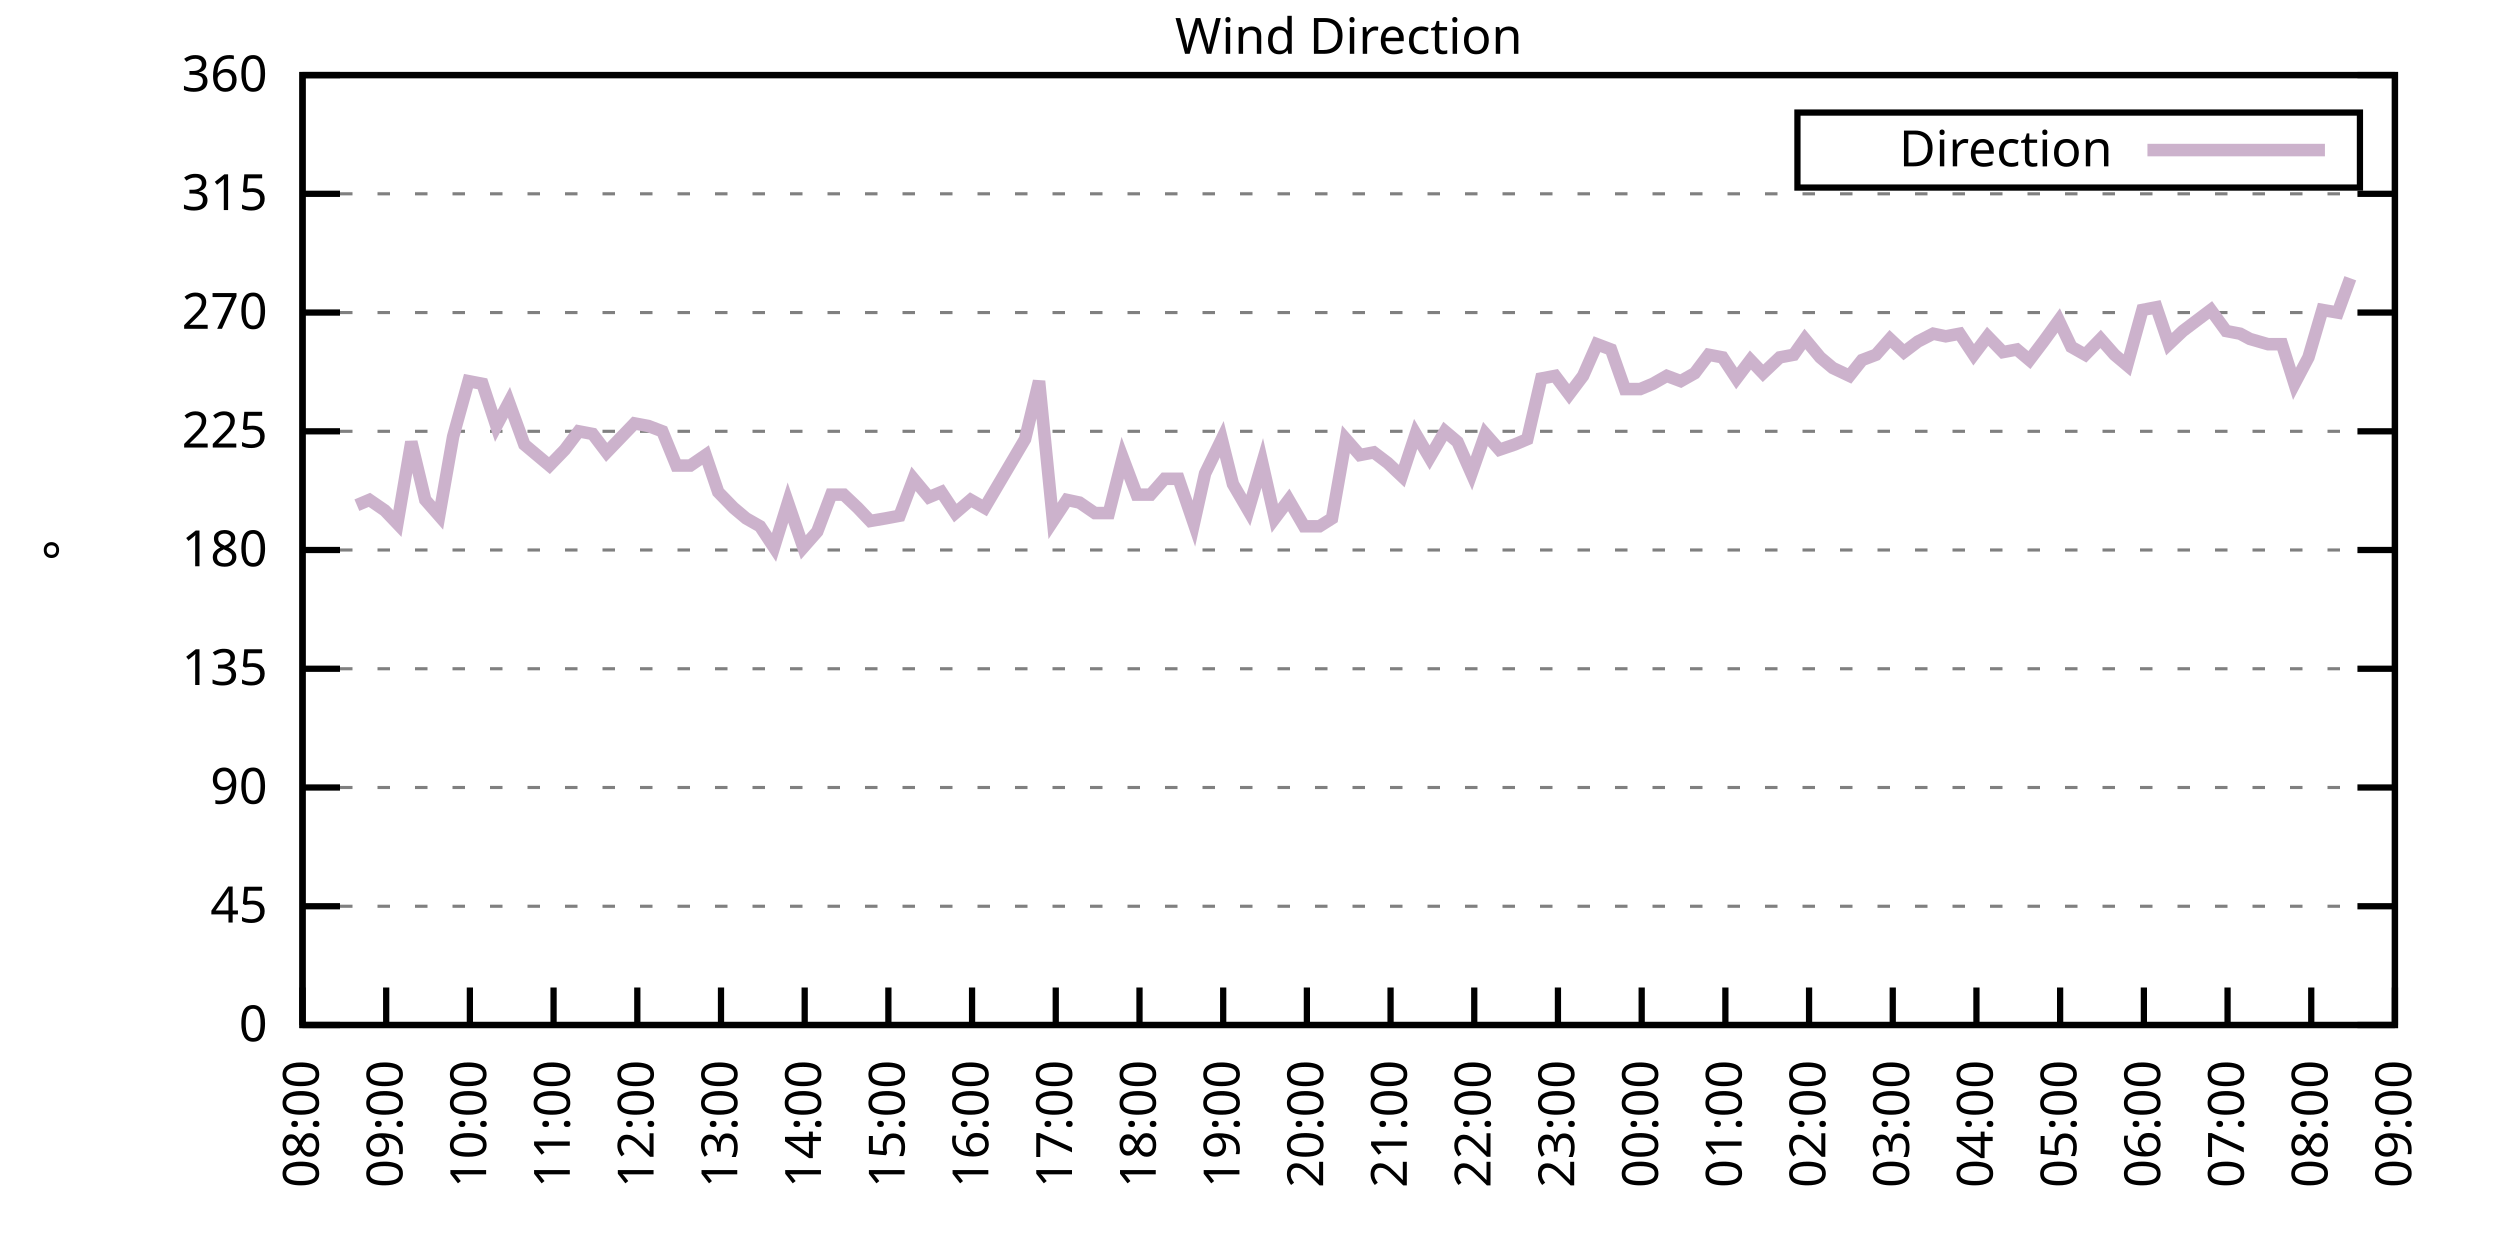
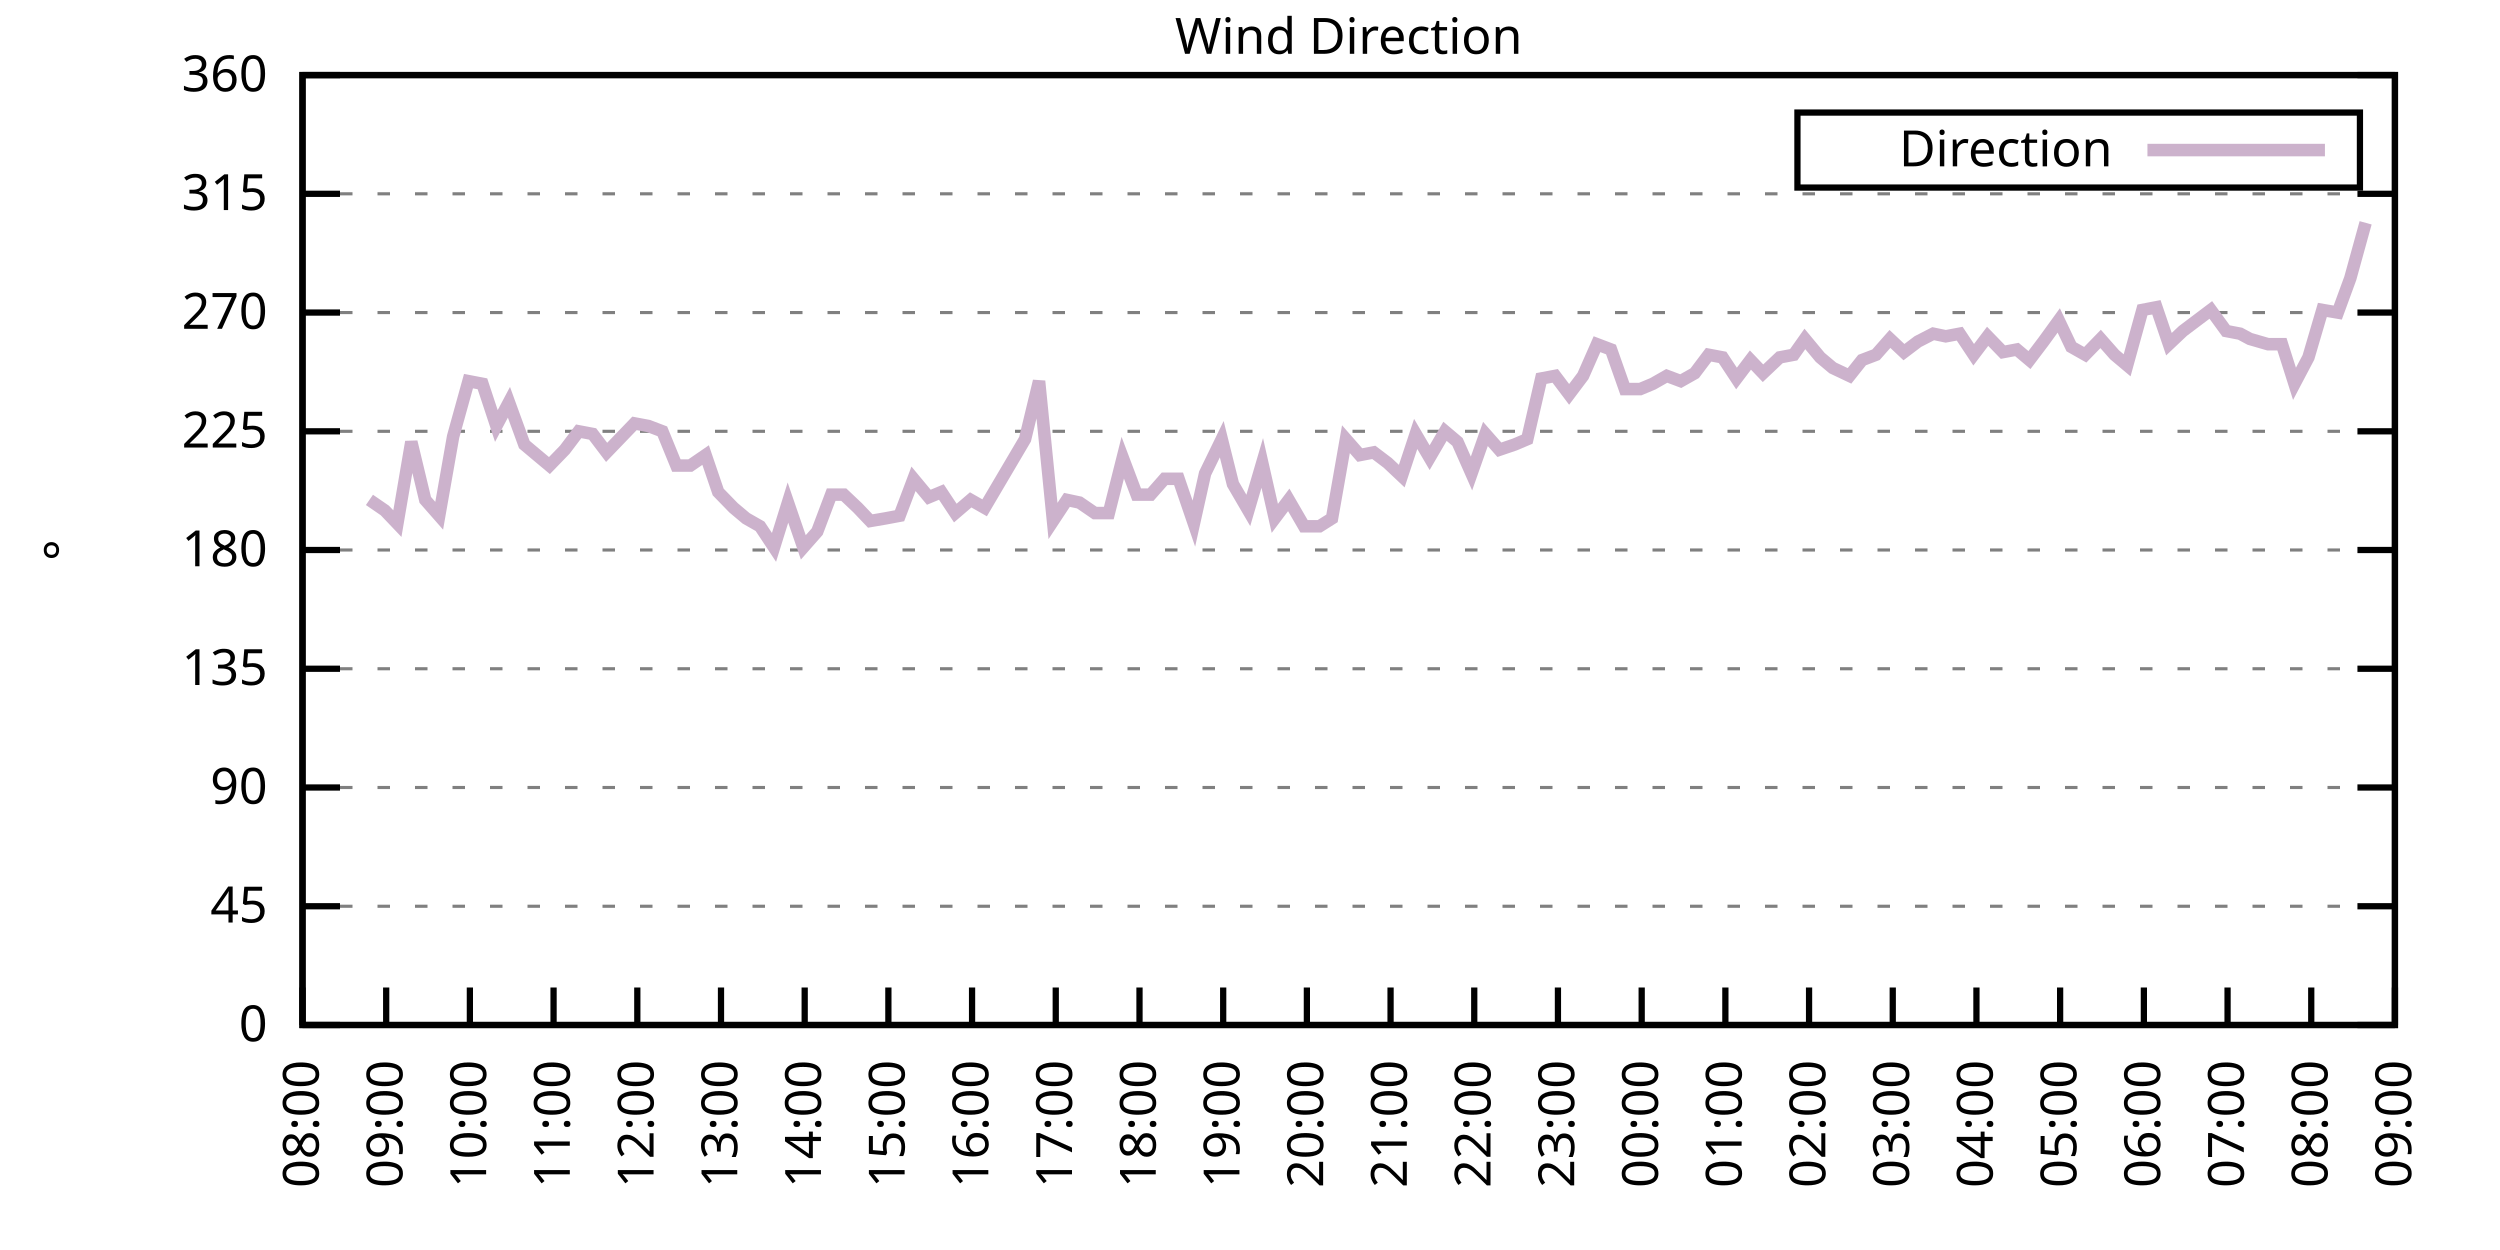
<svg xmlns="http://www.w3.org/2000/svg" xmlns:xlink="http://www.w3.org/1999/xlink" width="400" height="200" viewBox="0 0 400 200">
  <g id="gnuplot_canvas">
    <rect x="0" y="0" width="400" height="200" fill="none" />
    <defs>
      <circle id="gpDot" r="0.5" stroke-width="0.5" stroke="currentColor" />
      <path id="gpPt0" stroke-width="0.333" stroke="currentColor" d="M-1,0 h2 M0,-1 v2" />
      <path id="gpPt1" stroke-width="0.333" stroke="currentColor" d="M-1,-1 L1,1 M1,-1 L-1,1" />
      <path id="gpPt2" stroke-width="0.333" stroke="currentColor" d="M-1,0 L1,0 M0,-1 L0,1 M-1,-1 L1,1 M-1,1 L1,-1" />
      <rect id="gpPt3" stroke-width="0.333" stroke="currentColor" x="-1" y="-1" width="2" height="2" />
      <rect id="gpPt4" stroke-width="0.333" stroke="currentColor" fill="currentColor" x="-1" y="-1" width="2" height="2" />
      <circle id="gpPt5" stroke-width="0.333" stroke="currentColor" cx="0" cy="0" r="1" />
      <use xlink:href="#gpPt5" id="gpPt6" fill="currentColor" stroke="none" />
      <path id="gpPt7" stroke-width="0.333" stroke="currentColor" d="M0,-1.33 L-1.33,0.67 L1.33,0.67 z" />
      <use xlink:href="#gpPt7" id="gpPt8" fill="currentColor" stroke="none" />
      <use xlink:href="#gpPt7" id="gpPt9" stroke="currentColor" transform="rotate(180)" />
      <use xlink:href="#gpPt9" id="gpPt10" fill="currentColor" stroke="none" />
      <use xlink:href="#gpPt3" id="gpPt11" stroke="currentColor" transform="rotate(45)" />
      <use xlink:href="#gpPt11" id="gpPt12" fill="currentColor" stroke="none" />
      <path id="gpPt13" stroke-width="0.333" stroke="currentColor" d="M0,1.330 L1.265,0.411 L0.782,-1.067 L-0.782,-1.076 L-1.265,0.411 z" />
      <use xlink:href="#gpPt13" id="gpPt14" fill="currentColor" stroke="none" />
      <filter id="textbox" filterUnits="objectBoundingBox" x="0" y="0" height="1" width="1">
        <feFlood flood-color="white" flood-opacity="1" result="bgnd" />
        <feComposite in="SourceGraphic" in2="bgnd" operator="atop" />
      </filter>
      <filter id="greybox" filterUnits="objectBoundingBox" x="0" y="0" height="1" width="1">
        <feFlood flood-color="lightgrey" flood-opacity="1" result="grey" />
        <feComposite in="SourceGraphic" in2="grey" operator="atop" />
      </filter>
    </defs>
    <g fill="none" color="white" stroke="currentColor" stroke-width="1.00" stroke-linecap="butt" stroke-linejoin="miter">
</g>
    <g fill="none" color="black" stroke="currentColor" stroke-width="1.00" stroke-linecap="butt" stroke-linejoin="miter">
      <g stroke="none" shape-rendering="crispEdges">
        <polygon fill="rgb(255, 255, 255)" points="48.40,164.00 383.18,164.00 383.18,12.02 48.40,12.02 " />
      </g>
    </g>
    <g fill="none" color="black" stroke="currentColor" stroke-width="1.00" stroke-linecap="butt" stroke-linejoin="miter">
</g>
    <g fill="none" color="black" stroke="black" stroke-width="0.50" stroke-linecap="butt" stroke-linejoin="miter">
</g>
    <g fill="none" color="gray" stroke="currentColor" stroke-width="0.50" stroke-linecap="butt" stroke-linejoin="miter">
      <path stroke="gray" stroke-dasharray="2,4" class="gridline" d="M48.40,164.00 L383.19,164.00  " />
    </g>
    <g fill="none" color="gray" stroke="gray" stroke-width="1.00" stroke-linecap="butt" stroke-linejoin="miter">
</g>
    <g fill="none" color="black" stroke="currentColor" stroke-width="1.00" stroke-linecap="butt" stroke-linejoin="miter">
      <path stroke="black" d="M48.40,164.00 L54.40,164.00 M383.19,164.00 L377.19,164.00  " />
      <g transform="translate(42.80,166.60)" stroke="none" fill="black" font-family="Sans" font-size="8.00" text-anchor="end">
        <text>
          <tspan font-family="Sans"> 0</tspan>
        </text>
      </g>
    </g>
    <g fill="none" color="black" stroke="currentColor" stroke-width="1.00" stroke-linecap="butt" stroke-linejoin="miter">
</g>
    <g fill="none" color="black" stroke="black" stroke-width="0.50" stroke-linecap="butt" stroke-linejoin="miter">
</g>
    <g fill="none" color="gray" stroke="currentColor" stroke-width="0.50" stroke-linecap="butt" stroke-linejoin="miter">
      <path stroke="gray" stroke-dasharray="2,4" class="gridline" d="M48.40,145.00 L383.19,145.00  " />
    </g>
    <g fill="none" color="gray" stroke="gray" stroke-width="1.00" stroke-linecap="butt" stroke-linejoin="miter">
</g>
    <g fill="none" color="black" stroke="currentColor" stroke-width="1.00" stroke-linecap="butt" stroke-linejoin="miter">
      <path stroke="black" d="M48.40,145.00 L54.40,145.00 M383.19,145.00 L377.19,145.00  " />
      <g transform="translate(42.80,147.60)" stroke="none" fill="black" font-family="Sans" font-size="8.00" text-anchor="end">
        <text>
          <tspan font-family="Sans"> 45</tspan>
        </text>
      </g>
    </g>
    <g fill="none" color="black" stroke="currentColor" stroke-width="1.00" stroke-linecap="butt" stroke-linejoin="miter">
</g>
    <g fill="none" color="black" stroke="black" stroke-width="0.50" stroke-linecap="butt" stroke-linejoin="miter">
</g>
    <g fill="none" color="gray" stroke="currentColor" stroke-width="0.50" stroke-linecap="butt" stroke-linejoin="miter">
      <path stroke="gray" stroke-dasharray="2,4" class="gridline" d="M48.40,126.00 L383.19,126.00  " />
    </g>
    <g fill="none" color="gray" stroke="gray" stroke-width="1.00" stroke-linecap="butt" stroke-linejoin="miter">
</g>
    <g fill="none" color="black" stroke="currentColor" stroke-width="1.00" stroke-linecap="butt" stroke-linejoin="miter">
      <path stroke="black" d="M48.40,126.00 L54.40,126.00 M383.19,126.00 L377.19,126.00  " />
      <g transform="translate(42.80,128.60)" stroke="none" fill="black" font-family="Sans" font-size="8.00" text-anchor="end">
        <text>
          <tspan font-family="Sans"> 90</tspan>
        </text>
      </g>
    </g>
    <g fill="none" color="black" stroke="currentColor" stroke-width="1.00" stroke-linecap="butt" stroke-linejoin="miter">
</g>
    <g fill="none" color="black" stroke="black" stroke-width="0.50" stroke-linecap="butt" stroke-linejoin="miter">
</g>
    <g fill="none" color="gray" stroke="currentColor" stroke-width="0.50" stroke-linecap="butt" stroke-linejoin="miter">
      <path stroke="gray" stroke-dasharray="2,4" class="gridline" d="M48.40,107.00 L383.19,107.00  " />
    </g>
    <g fill="none" color="gray" stroke="gray" stroke-width="1.00" stroke-linecap="butt" stroke-linejoin="miter">
</g>
    <g fill="none" color="black" stroke="currentColor" stroke-width="1.00" stroke-linecap="butt" stroke-linejoin="miter">
      <path stroke="black" d="M48.40,107.00 L54.40,107.00 M383.19,107.00 L377.19,107.00  " />
      <g transform="translate(42.80,109.60)" stroke="none" fill="black" font-family="Sans" font-size="8.00" text-anchor="end">
        <text>
          <tspan font-family="Sans"> 135</tspan>
        </text>
      </g>
    </g>
    <g fill="none" color="black" stroke="currentColor" stroke-width="1.00" stroke-linecap="butt" stroke-linejoin="miter">
</g>
    <g fill="none" color="black" stroke="black" stroke-width="0.50" stroke-linecap="butt" stroke-linejoin="miter">
</g>
    <g fill="none" color="gray" stroke="currentColor" stroke-width="0.50" stroke-linecap="butt" stroke-linejoin="miter">
      <path stroke="gray" stroke-dasharray="2,4" class="gridline" d="M48.40,88.00 L383.19,88.00  " />
    </g>
    <g fill="none" color="gray" stroke="gray" stroke-width="1.00" stroke-linecap="butt" stroke-linejoin="miter">
</g>
    <g fill="none" color="black" stroke="currentColor" stroke-width="1.00" stroke-linecap="butt" stroke-linejoin="miter">
      <path stroke="black" d="M48.40,88.00 L54.40,88.00 M383.19,88.00 L377.19,88.00  " />
      <g transform="translate(42.80,90.60)" stroke="none" fill="black" font-family="Sans" font-size="8.00" text-anchor="end">
        <text>
          <tspan font-family="Sans"> 180</tspan>
        </text>
      </g>
    </g>
    <g fill="none" color="black" stroke="currentColor" stroke-width="1.00" stroke-linecap="butt" stroke-linejoin="miter">
</g>
    <g fill="none" color="black" stroke="black" stroke-width="0.50" stroke-linecap="butt" stroke-linejoin="miter">
</g>
    <g fill="none" color="gray" stroke="currentColor" stroke-width="0.50" stroke-linecap="butt" stroke-linejoin="miter">
      <path stroke="gray" stroke-dasharray="2,4" class="gridline" d="M48.40,69.01 L383.19,69.01  " />
    </g>
    <g fill="none" color="gray" stroke="gray" stroke-width="1.00" stroke-linecap="butt" stroke-linejoin="miter">
</g>
    <g fill="none" color="black" stroke="currentColor" stroke-width="1.00" stroke-linecap="butt" stroke-linejoin="miter">
      <path stroke="black" d="M48.40,69.01 L54.40,69.01 M383.19,69.01 L377.19,69.01  " />
      <g transform="translate(42.80,71.61)" stroke="none" fill="black" font-family="Sans" font-size="8.00" text-anchor="end">
        <text>
          <tspan font-family="Sans"> 225</tspan>
        </text>
      </g>
    </g>
    <g fill="none" color="black" stroke="currentColor" stroke-width="1.00" stroke-linecap="butt" stroke-linejoin="miter">
</g>
    <g fill="none" color="black" stroke="black" stroke-width="0.50" stroke-linecap="butt" stroke-linejoin="miter">
</g>
    <g fill="none" color="gray" stroke="currentColor" stroke-width="0.50" stroke-linecap="butt" stroke-linejoin="miter">
      <path stroke="gray" stroke-dasharray="2,4" class="gridline" d="M48.40,50.01 L383.19,50.01  " />
    </g>
    <g fill="none" color="gray" stroke="gray" stroke-width="1.00" stroke-linecap="butt" stroke-linejoin="miter">
</g>
    <g fill="none" color="black" stroke="currentColor" stroke-width="1.00" stroke-linecap="butt" stroke-linejoin="miter">
      <path stroke="black" d="M48.40,50.01 L54.40,50.01 M383.19,50.01 L377.19,50.01  " />
      <g transform="translate(42.80,52.61)" stroke="none" fill="black" font-family="Sans" font-size="8.00" text-anchor="end">
        <text>
          <tspan font-family="Sans"> 270</tspan>
        </text>
      </g>
    </g>
    <g fill="none" color="black" stroke="currentColor" stroke-width="1.00" stroke-linecap="butt" stroke-linejoin="miter">
</g>
    <g fill="none" color="black" stroke="black" stroke-width="0.50" stroke-linecap="butt" stroke-linejoin="miter">
</g>
    <g fill="none" color="gray" stroke="currentColor" stroke-width="0.50" stroke-linecap="butt" stroke-linejoin="miter">
      <path stroke="gray" stroke-dasharray="2,4" class="gridline" d="M48.40,31.01 L383.19,31.01  " />
    </g>
    <g fill="none" color="gray" stroke="gray" stroke-width="1.00" stroke-linecap="butt" stroke-linejoin="miter">
</g>
    <g fill="none" color="black" stroke="currentColor" stroke-width="1.00" stroke-linecap="butt" stroke-linejoin="miter">
      <path stroke="black" d="M48.40,31.01 L54.40,31.01 M383.19,31.01 L377.19,31.01  " />
      <g transform="translate(42.80,33.61)" stroke="none" fill="black" font-family="Sans" font-size="8.00" text-anchor="end">
        <text>
          <tspan font-family="Sans"> 315</tspan>
        </text>
      </g>
    </g>
    <g fill="none" color="black" stroke="currentColor" stroke-width="1.00" stroke-linecap="butt" stroke-linejoin="miter">
</g>
    <g fill="none" color="black" stroke="black" stroke-width="0.50" stroke-linecap="butt" stroke-linejoin="miter">
</g>
    <g fill="none" color="gray" stroke="currentColor" stroke-width="0.50" stroke-linecap="butt" stroke-linejoin="miter">
      <path stroke="gray" stroke-dasharray="2,4" class="gridline" d="M48.40,12.01 L383.19,12.01  " />
    </g>
    <g fill="none" color="gray" stroke="gray" stroke-width="1.00" stroke-linecap="butt" stroke-linejoin="miter">
</g>
    <g fill="none" color="black" stroke="currentColor" stroke-width="1.00" stroke-linecap="butt" stroke-linejoin="miter">
      <path stroke="black" d="M48.40,12.01 L54.40,12.01 M383.19,12.01 L377.19,12.01  " />
      <g transform="translate(42.80,14.61)" stroke="none" fill="black" font-family="Sans" font-size="8.00" text-anchor="end">
        <text>
          <tspan font-family="Sans"> 360</tspan>
        </text>
      </g>
    </g>
    <g fill="none" color="black" stroke="currentColor" stroke-width="1.00" stroke-linecap="butt" stroke-linejoin="miter">
      <path stroke="black" d="M48.40,164.00 L48.40,158.00  " />
      <g transform="translate(51.00,169.60) rotate(270.00)" stroke="none" fill="black" font-family="Sans" font-size="8.00" text-anchor="end">
        <text>
          <tspan font-family="Sans">08:00</tspan>
        </text>
      </g>
    </g>
    <g fill="none" color="black" stroke="currentColor" stroke-width="1.00" stroke-linecap="butt" stroke-linejoin="miter">
      <path stroke="black" d="M61.79,164.00 L61.79,158.00  " />
      <g transform="translate(64.39,169.60) rotate(270.00)" stroke="none" fill="black" font-family="Sans" font-size="8.00" text-anchor="end">
        <text>
          <tspan font-family="Sans">09:00</tspan>
        </text>
      </g>
    </g>
    <g fill="none" color="black" stroke="currentColor" stroke-width="1.00" stroke-linecap="butt" stroke-linejoin="miter">
      <path stroke="black" d="M75.18,164.00 L75.18,158.00  " />
      <g transform="translate(77.78,169.60) rotate(270.00)" stroke="none" fill="black" font-family="Sans" font-size="8.00" text-anchor="end">
        <text>
          <tspan font-family="Sans">10:00</tspan>
        </text>
      </g>
    </g>
    <g fill="none" color="black" stroke="currentColor" stroke-width="1.00" stroke-linecap="butt" stroke-linejoin="miter">
      <path stroke="black" d="M88.57,164.00 L88.57,158.00  " />
      <g transform="translate(91.17,169.60) rotate(270.00)" stroke="none" fill="black" font-family="Sans" font-size="8.00" text-anchor="end">
        <text>
          <tspan font-family="Sans">11:00</tspan>
        </text>
      </g>
    </g>
    <g fill="none" color="black" stroke="currentColor" stroke-width="1.00" stroke-linecap="butt" stroke-linejoin="miter">
      <path stroke="black" d="M101.97,164.00 L101.97,158.00  " />
      <g transform="translate(104.57,169.60) rotate(270.00)" stroke="none" fill="black" font-family="Sans" font-size="8.00" text-anchor="end">
        <text>
          <tspan font-family="Sans">12:00</tspan>
        </text>
      </g>
    </g>
    <g fill="none" color="black" stroke="currentColor" stroke-width="1.00" stroke-linecap="butt" stroke-linejoin="miter">
      <path stroke="black" d="M115.36,164.00 L115.36,158.00  " />
      <g transform="translate(117.96,169.60) rotate(270.00)" stroke="none" fill="black" font-family="Sans" font-size="8.00" text-anchor="end">
        <text>
          <tspan font-family="Sans">13:00</tspan>
        </text>
      </g>
    </g>
    <g fill="none" color="black" stroke="currentColor" stroke-width="1.00" stroke-linecap="butt" stroke-linejoin="miter">
      <path stroke="black" d="M128.75,164.00 L128.75,158.00  " />
      <g transform="translate(131.35,169.60) rotate(270.00)" stroke="none" fill="black" font-family="Sans" font-size="8.00" text-anchor="end">
        <text>
          <tspan font-family="Sans">14:00</tspan>
        </text>
      </g>
    </g>
    <g fill="none" color="black" stroke="currentColor" stroke-width="1.00" stroke-linecap="butt" stroke-linejoin="miter">
      <path stroke="black" d="M142.14,164.00 L142.14,158.00  " />
      <g transform="translate(144.74,169.60) rotate(270.00)" stroke="none" fill="black" font-family="Sans" font-size="8.00" text-anchor="end">
        <text>
          <tspan font-family="Sans">15:00</tspan>
        </text>
      </g>
    </g>
    <g fill="none" color="black" stroke="currentColor" stroke-width="1.00" stroke-linecap="butt" stroke-linejoin="miter">
      <path stroke="black" d="M155.53,164.00 L155.53,158.00  " />
      <g transform="translate(158.13,169.60) rotate(270.00)" stroke="none" fill="black" font-family="Sans" font-size="8.00" text-anchor="end">
        <text>
          <tspan font-family="Sans">16:00</tspan>
        </text>
      </g>
    </g>
    <g fill="none" color="black" stroke="currentColor" stroke-width="1.00" stroke-linecap="butt" stroke-linejoin="miter">
      <path stroke="black" d="M168.92,164.00 L168.92,158.00  " />
      <g transform="translate(171.52,169.60) rotate(270.00)" stroke="none" fill="black" font-family="Sans" font-size="8.00" text-anchor="end">
        <text>
          <tspan font-family="Sans">17:00</tspan>
        </text>
      </g>
    </g>
    <g fill="none" color="black" stroke="currentColor" stroke-width="1.00" stroke-linecap="butt" stroke-linejoin="miter">
      <path stroke="black" d="M182.32,164.00 L182.32,158.00  " />
      <g transform="translate(184.92,169.60) rotate(270.00)" stroke="none" fill="black" font-family="Sans" font-size="8.00" text-anchor="end">
        <text>
          <tspan font-family="Sans">18:00</tspan>
        </text>
      </g>
    </g>
    <g fill="none" color="black" stroke="currentColor" stroke-width="1.00" stroke-linecap="butt" stroke-linejoin="miter">
      <path stroke="black" d="M195.71,164.00 L195.71,158.00  " />
      <g transform="translate(198.31,169.60) rotate(270.00)" stroke="none" fill="black" font-family="Sans" font-size="8.00" text-anchor="end">
        <text>
          <tspan font-family="Sans">19:00</tspan>
        </text>
      </g>
    </g>
    <g fill="none" color="black" stroke="currentColor" stroke-width="1.00" stroke-linecap="butt" stroke-linejoin="miter">
      <path stroke="black" d="M209.10,164.00 L209.10,158.00  " />
      <g transform="translate(211.70,169.60) rotate(270.00)" stroke="none" fill="black" font-family="Sans" font-size="8.00" text-anchor="end">
        <text>
          <tspan font-family="Sans">20:00</tspan>
        </text>
      </g>
    </g>
    <g fill="none" color="black" stroke="currentColor" stroke-width="1.00" stroke-linecap="butt" stroke-linejoin="miter">
      <path stroke="black" d="M222.49,164.00 L222.49,158.00  " />
      <g transform="translate(225.09,169.60) rotate(270.00)" stroke="none" fill="black" font-family="Sans" font-size="8.00" text-anchor="end">
        <text>
          <tspan font-family="Sans">21:00</tspan>
        </text>
      </g>
    </g>
    <g fill="none" color="black" stroke="currentColor" stroke-width="1.00" stroke-linecap="butt" stroke-linejoin="miter">
      <path stroke="black" d="M235.88,164.00 L235.88,158.00  " />
      <g transform="translate(238.48,169.60) rotate(270.00)" stroke="none" fill="black" font-family="Sans" font-size="8.00" text-anchor="end">
        <text>
          <tspan font-family="Sans">22:00</tspan>
        </text>
      </g>
    </g>
    <g fill="none" color="black" stroke="currentColor" stroke-width="1.00" stroke-linecap="butt" stroke-linejoin="miter">
      <path stroke="black" d="M249.27,164.00 L249.27,158.00  " />
      <g transform="translate(251.87,169.60) rotate(270.00)" stroke="none" fill="black" font-family="Sans" font-size="8.00" text-anchor="end">
        <text>
          <tspan font-family="Sans">23:00</tspan>
        </text>
      </g>
    </g>
    <g fill="none" color="black" stroke="currentColor" stroke-width="1.00" stroke-linecap="butt" stroke-linejoin="miter">
      <path stroke="black" d="M262.67,164.00 L262.67,158.00  " />
      <g transform="translate(265.27,169.60) rotate(270.00)" stroke="none" fill="black" font-family="Sans" font-size="8.00" text-anchor="end">
        <text>
          <tspan font-family="Sans">00:00</tspan>
        </text>
      </g>
    </g>
    <g fill="none" color="black" stroke="currentColor" stroke-width="1.00" stroke-linecap="butt" stroke-linejoin="miter">
      <path stroke="black" d="M276.06,164.00 L276.06,158.00  " />
      <g transform="translate(278.66,169.60) rotate(270.00)" stroke="none" fill="black" font-family="Sans" font-size="8.00" text-anchor="end">
        <text>
          <tspan font-family="Sans">01:00</tspan>
        </text>
      </g>
    </g>
    <g fill="none" color="black" stroke="currentColor" stroke-width="1.00" stroke-linecap="butt" stroke-linejoin="miter">
      <path stroke="black" d="M289.45,164.00 L289.45,158.00  " />
      <g transform="translate(292.05,169.60) rotate(270.00)" stroke="none" fill="black" font-family="Sans" font-size="8.00" text-anchor="end">
        <text>
          <tspan font-family="Sans">02:00</tspan>
        </text>
      </g>
    </g>
    <g fill="none" color="black" stroke="currentColor" stroke-width="1.00" stroke-linecap="butt" stroke-linejoin="miter">
      <path stroke="black" d="M302.84,164.00 L302.84,158.00  " />
      <g transform="translate(305.44,169.60) rotate(270.00)" stroke="none" fill="black" font-family="Sans" font-size="8.00" text-anchor="end">
        <text>
          <tspan font-family="Sans">03:00</tspan>
        </text>
      </g>
    </g>
    <g fill="none" color="black" stroke="currentColor" stroke-width="1.00" stroke-linecap="butt" stroke-linejoin="miter">
      <path stroke="black" d="M316.23,164.00 L316.23,158.00  " />
      <g transform="translate(318.83,169.60) rotate(270.00)" stroke="none" fill="black" font-family="Sans" font-size="8.00" text-anchor="end">
        <text>
          <tspan font-family="Sans">04:00</tspan>
        </text>
      </g>
    </g>
    <g fill="none" color="black" stroke="currentColor" stroke-width="1.00" stroke-linecap="butt" stroke-linejoin="miter">
      <path stroke="black" d="M329.62,164.00 L329.62,158.00  " />
      <g transform="translate(332.22,169.60) rotate(270.00)" stroke="none" fill="black" font-family="Sans" font-size="8.00" text-anchor="end">
        <text>
          <tspan font-family="Sans">05:00</tspan>
        </text>
      </g>
    </g>
    <g fill="none" color="black" stroke="currentColor" stroke-width="1.00" stroke-linecap="butt" stroke-linejoin="miter">
      <path stroke="black" d="M343.02,164.00 L343.02,158.00  " />
      <g transform="translate(345.62,169.60) rotate(270.00)" stroke="none" fill="black" font-family="Sans" font-size="8.00" text-anchor="end">
        <text>
          <tspan font-family="Sans">06:00</tspan>
        </text>
      </g>
    </g>
    <g fill="none" color="black" stroke="currentColor" stroke-width="1.00" stroke-linecap="butt" stroke-linejoin="miter">
      <path stroke="black" d="M356.41,164.00 L356.41,158.00  " />
      <g transform="translate(359.01,169.60) rotate(270.00)" stroke="none" fill="black" font-family="Sans" font-size="8.00" text-anchor="end">
        <text>
          <tspan font-family="Sans">07:00</tspan>
        </text>
      </g>
    </g>
    <g fill="none" color="black" stroke="currentColor" stroke-width="1.00" stroke-linecap="butt" stroke-linejoin="miter">
      <path stroke="black" d="M369.80,164.00 L369.80,158.00  " />
      <g transform="translate(372.40,169.60) rotate(270.00)" stroke="none" fill="black" font-family="Sans" font-size="8.00" text-anchor="end">
        <text>
          <tspan font-family="Sans">08:00</tspan>
        </text>
      </g>
    </g>
    <g fill="none" color="black" stroke="currentColor" stroke-width="1.00" stroke-linecap="butt" stroke-linejoin="miter">
      <path stroke="black" d="M383.19,164.00 L383.19,158.00  " />
      <g transform="translate(385.79,169.60) rotate(270.00)" stroke="none" fill="black" font-family="Sans" font-size="8.00" text-anchor="end">
        <text>
          <tspan font-family="Sans">09:00</tspan>
        </text>
      </g>
    </g>
    <g fill="none" color="black" stroke="currentColor" stroke-width="1.00" stroke-linecap="butt" stroke-linejoin="miter">
</g>
    <g fill="none" color="black" stroke="currentColor" stroke-width="1.00" stroke-linecap="butt" stroke-linejoin="miter">
      <path stroke="black" d="M48.40,12.01 L48.40,164.00 L383.19,164.00 L383.19,12.01 L48.40,12.01 Z  " />
    </g>
    <g fill="none" color="black" stroke="currentColor" stroke-width="1.00" stroke-linecap="butt" stroke-linejoin="miter">
</g>
    <g fill="none" color="black" stroke="currentColor" stroke-width="1.00" stroke-linecap="butt" stroke-linejoin="miter">
      <path stroke="black" d="M287.59,30.01 L287.59,18.01 L377.59,18.01 L377.59,30.01 L287.59,30.01 Z  " />
    </g>
    <g id="Wind_direction_plot_1">
      <g fill="none" color="white" stroke="black" stroke-width="2.00" stroke-linecap="butt" stroke-linejoin="miter">
</g>
      <g fill="none" color="black" stroke="currentColor" stroke-width="2.00" stroke-linecap="butt" stroke-linejoin="miter">
        <g transform="translate(337.99,26.61)" stroke="none" fill="black" font-family="Sans" font-size="8.00" text-anchor="end">
          <text>
            <tspan font-family="Sans">Direction</tspan>
          </text>
        </g>
      </g>
      <g fill="none" color="black" stroke="currentColor" stroke-width="2.00" stroke-linecap="butt" stroke-linejoin="miter">
-         <path stroke="rgb(204, 178, 204)" d="M343.59,24.01 L371.99,24.01 M57.10,80.83 L59.11,79.98 L61.57,81.67 L63.58,83.78 L65.81,70.70 L68.04,79.98   L70.27,82.52 L72.50,69.85 L74.96,60.98 L77.19,61.41 L79.42,68.16 L81.43,64.36 L83.89,71.12 L85.90,72.81   L87.91,74.49 L90.36,71.96 L92.59,69.01 L94.82,69.43 L97.06,72.38 L101.52,67.74 L103.75,68.16 L105.98,69.01   L108.22,74.49 L110.45,74.49 L112.90,72.81 L114.91,78.72 L117.37,81.25 L119.38,82.94 L121.61,84.21 L123.84,87.58   L126.07,80.41 L128.53,87.58 L130.76,85.05 L132.99,79.14 L135.00,79.14 L137.23,81.25 L139.24,83.36 L141.69,82.94   L143.93,82.52 L146.16,76.61 L148.61,79.56 L150.62,78.72 L152.85,82.09 L155.31,79.98 L157.54,81.25 L164.01,70.27   L166.25,60.98 L168.48,83.36 L170.71,79.98 L172.72,80.41 L175.17,82.09 L177.41,82.09 L179.64,73.23 L181.87,79.14   L184.10,79.14 L186.33,76.61 L188.57,76.61 L191.02,83.78 L192.81,75.76 L195.48,70.27 L197.27,77.45 L199.73,81.67   L201.96,74.07 L203.97,82.94 L206.20,79.98 L208.65,84.21 L211.11,84.21 L213.12,82.94 L215.35,70.27 L217.58,72.81   L219.81,72.38 L222.04,74.07 L224.28,76.18 L226.51,69.43 L228.74,73.23 L231.20,69.01 L233.20,70.70 L235.44,75.76   L237.67,69.43 L239.90,71.96 L242.36,71.12 L244.36,70.27 L246.60,60.56 L248.83,60.14 L251.06,63.10 L253.29,60.14   L255.52,55.07 L257.76,55.92 L259.99,62.25 L262.44,62.25 L264.45,61.41 L266.68,60.14 L268.92,60.98 L271.15,59.72   L273.38,56.76 L275.61,57.18 L277.84,60.56 L280.07,57.61 L282.08,59.72 L284.76,57.18 L286.99,56.76 L288.78,54.23   L291.23,57.18 L293.24,58.87 L295.92,60.14 L297.93,57.61 L300.16,56.76 L302.39,54.23 L304.63,56.34 L306.86,54.65   L309.31,53.39 L311.32,53.81 L313.55,53.39 L315.79,56.76 L318.02,53.81 L320.47,56.34 L322.70,55.92 L324.71,57.61   L326.95,54.65 L329.40,51.27 L331.41,55.50 L333.64,56.76 L336.10,54.23 L338.33,56.76 L340.34,58.45 L342.79,49.59   L345.02,49.16 L347.03,55.07 L349.26,52.96 L351.50,51.27 L353.73,49.59 L356.18,52.96 L358.42,53.39 L359.98,54.23   L362.88,55.07 L365.11,55.07 L367.12,61.41 L369.35,57.18 L371.58,49.59 L374.04,50.01 L376.05,44.52  " />
+         <path stroke="rgb(204, 178, 204)" d="M343.59,24.01 L371.99,24.01 M59.11,79.98 L61.57,81.67 L63.58,83.78 L65.81,70.70 L68.04,79.98 L70.27,82.52   L72.50,69.85 L74.96,60.98 L77.19,61.41 L79.42,68.16 L81.43,64.36 L83.89,71.12 L85.90,72.81 L87.91,74.49   L90.36,71.96 L92.59,69.01 L94.82,69.43 L97.06,72.38 L101.52,67.74 L103.75,68.16 L105.98,69.01 L108.22,74.49   L110.45,74.49 L112.90,72.81 L114.91,78.72 L117.37,81.25 L119.38,82.94 L121.61,84.21 L123.84,87.58 L126.07,80.41   L128.53,87.58 L130.76,85.05 L132.99,79.14 L135.00,79.14 L137.23,81.25 L139.24,83.36 L141.69,82.94 L143.93,82.52   L146.16,76.61 L148.61,79.56 L150.62,78.72 L152.85,82.09 L155.31,79.98 L157.54,81.25 L164.01,70.27 L166.25,60.98   L168.48,83.36 L170.71,79.98 L172.72,80.41 L175.17,82.09 L177.41,82.09 L179.64,73.23 L181.87,79.14 L184.10,79.14   L186.33,76.61 L188.57,76.61 L191.02,83.78 L192.81,75.76 L195.48,70.27 L197.27,77.45 L199.73,81.67 L201.96,74.07   L203.97,82.94 L206.20,79.98 L208.65,84.21 L211.11,84.21 L213.12,82.94 L215.35,70.27 L217.58,72.81 L219.81,72.38   L222.04,74.07 L224.28,76.18 L226.51,69.43 L228.74,73.23 L231.20,69.01 L233.20,70.70 L235.44,75.76 L237.67,69.43   L239.90,71.96 L242.36,71.12 L244.36,70.27 L246.60,60.56 L248.83,60.14 L251.06,63.10 L253.29,60.14 L255.52,55.07   L257.76,55.92 L259.99,62.25 L262.44,62.25 L264.45,61.41 L266.68,60.14 L268.92,60.98 L271.15,59.72 L273.38,56.76   L275.61,57.18 L277.84,60.56 L280.07,57.61 L282.08,59.72 L284.76,57.18 L286.99,56.76 L288.78,54.23 L291.23,57.18   L293.24,58.87 L295.92,60.14 L297.93,57.61 L300.16,56.76 L302.39,54.23 L304.63,56.34 L306.86,54.65 L309.31,53.39   L311.32,53.81 L313.55,53.39 L315.79,56.76 L318.02,53.81 L320.47,56.34 L322.70,55.92 L324.71,57.61 L326.95,54.65   L329.40,51.27 L331.41,55.50 L333.64,56.76 L336.10,54.23 L338.33,56.76 L340.34,58.45 L342.79,49.59 L345.02,49.16   L347.03,55.07 L349.26,52.96 L351.50,51.27 L353.73,49.59 L356.18,52.96 L358.42,53.39 L359.98,54.23 L362.88,55.07   L365.11,55.07 L367.12,61.41 L369.35,57.18 L371.58,49.59 L374.04,50.01 L376.05,44.52 L378.50,35.65  " />
      </g>
    </g>
    <g fill="none" color="black" stroke="currentColor" stroke-width="2.00" stroke-linecap="butt" stroke-linejoin="miter">
</g>
    <g fill="none" color="black" stroke="black" stroke-width="1.00" stroke-linecap="butt" stroke-linejoin="miter">
</g>
    <g fill="none" color="black" stroke="currentColor" stroke-width="1.00" stroke-linecap="butt" stroke-linejoin="miter">
      <path stroke="black" d="M48.40,12.01 L48.40,164.00 L383.19,164.00 L383.19,12.01 L48.40,12.01 Z  " />
      <g transform="translate(12.80,88.01) rotate(270.00)" stroke="none" fill="black" font-family="Sans" font-size="8.00" text-anchor="middle">
        <text>
          <tspan font-family="Sans">°</tspan>
        </text>
      </g>
    </g>
    <g fill="none" color="black" stroke="currentColor" stroke-width="1.00" stroke-linecap="butt" stroke-linejoin="miter">
</g>
    <g fill="none" color="black" stroke="currentColor" stroke-width="1.00" stroke-linecap="butt" stroke-linejoin="miter">
      <g transform="translate(215.79,8.61)" stroke="none" fill="black" font-family="Sans" font-size="8.00" text-anchor="middle">
        <text>
          <tspan font-family="Sans">Wind Direction</tspan>
        </text>
      </g>
    </g>
    <g fill="none" color="black" stroke="currentColor" stroke-width="1.00" stroke-linecap="butt" stroke-linejoin="miter">
</g>
  </g>
</svg>
